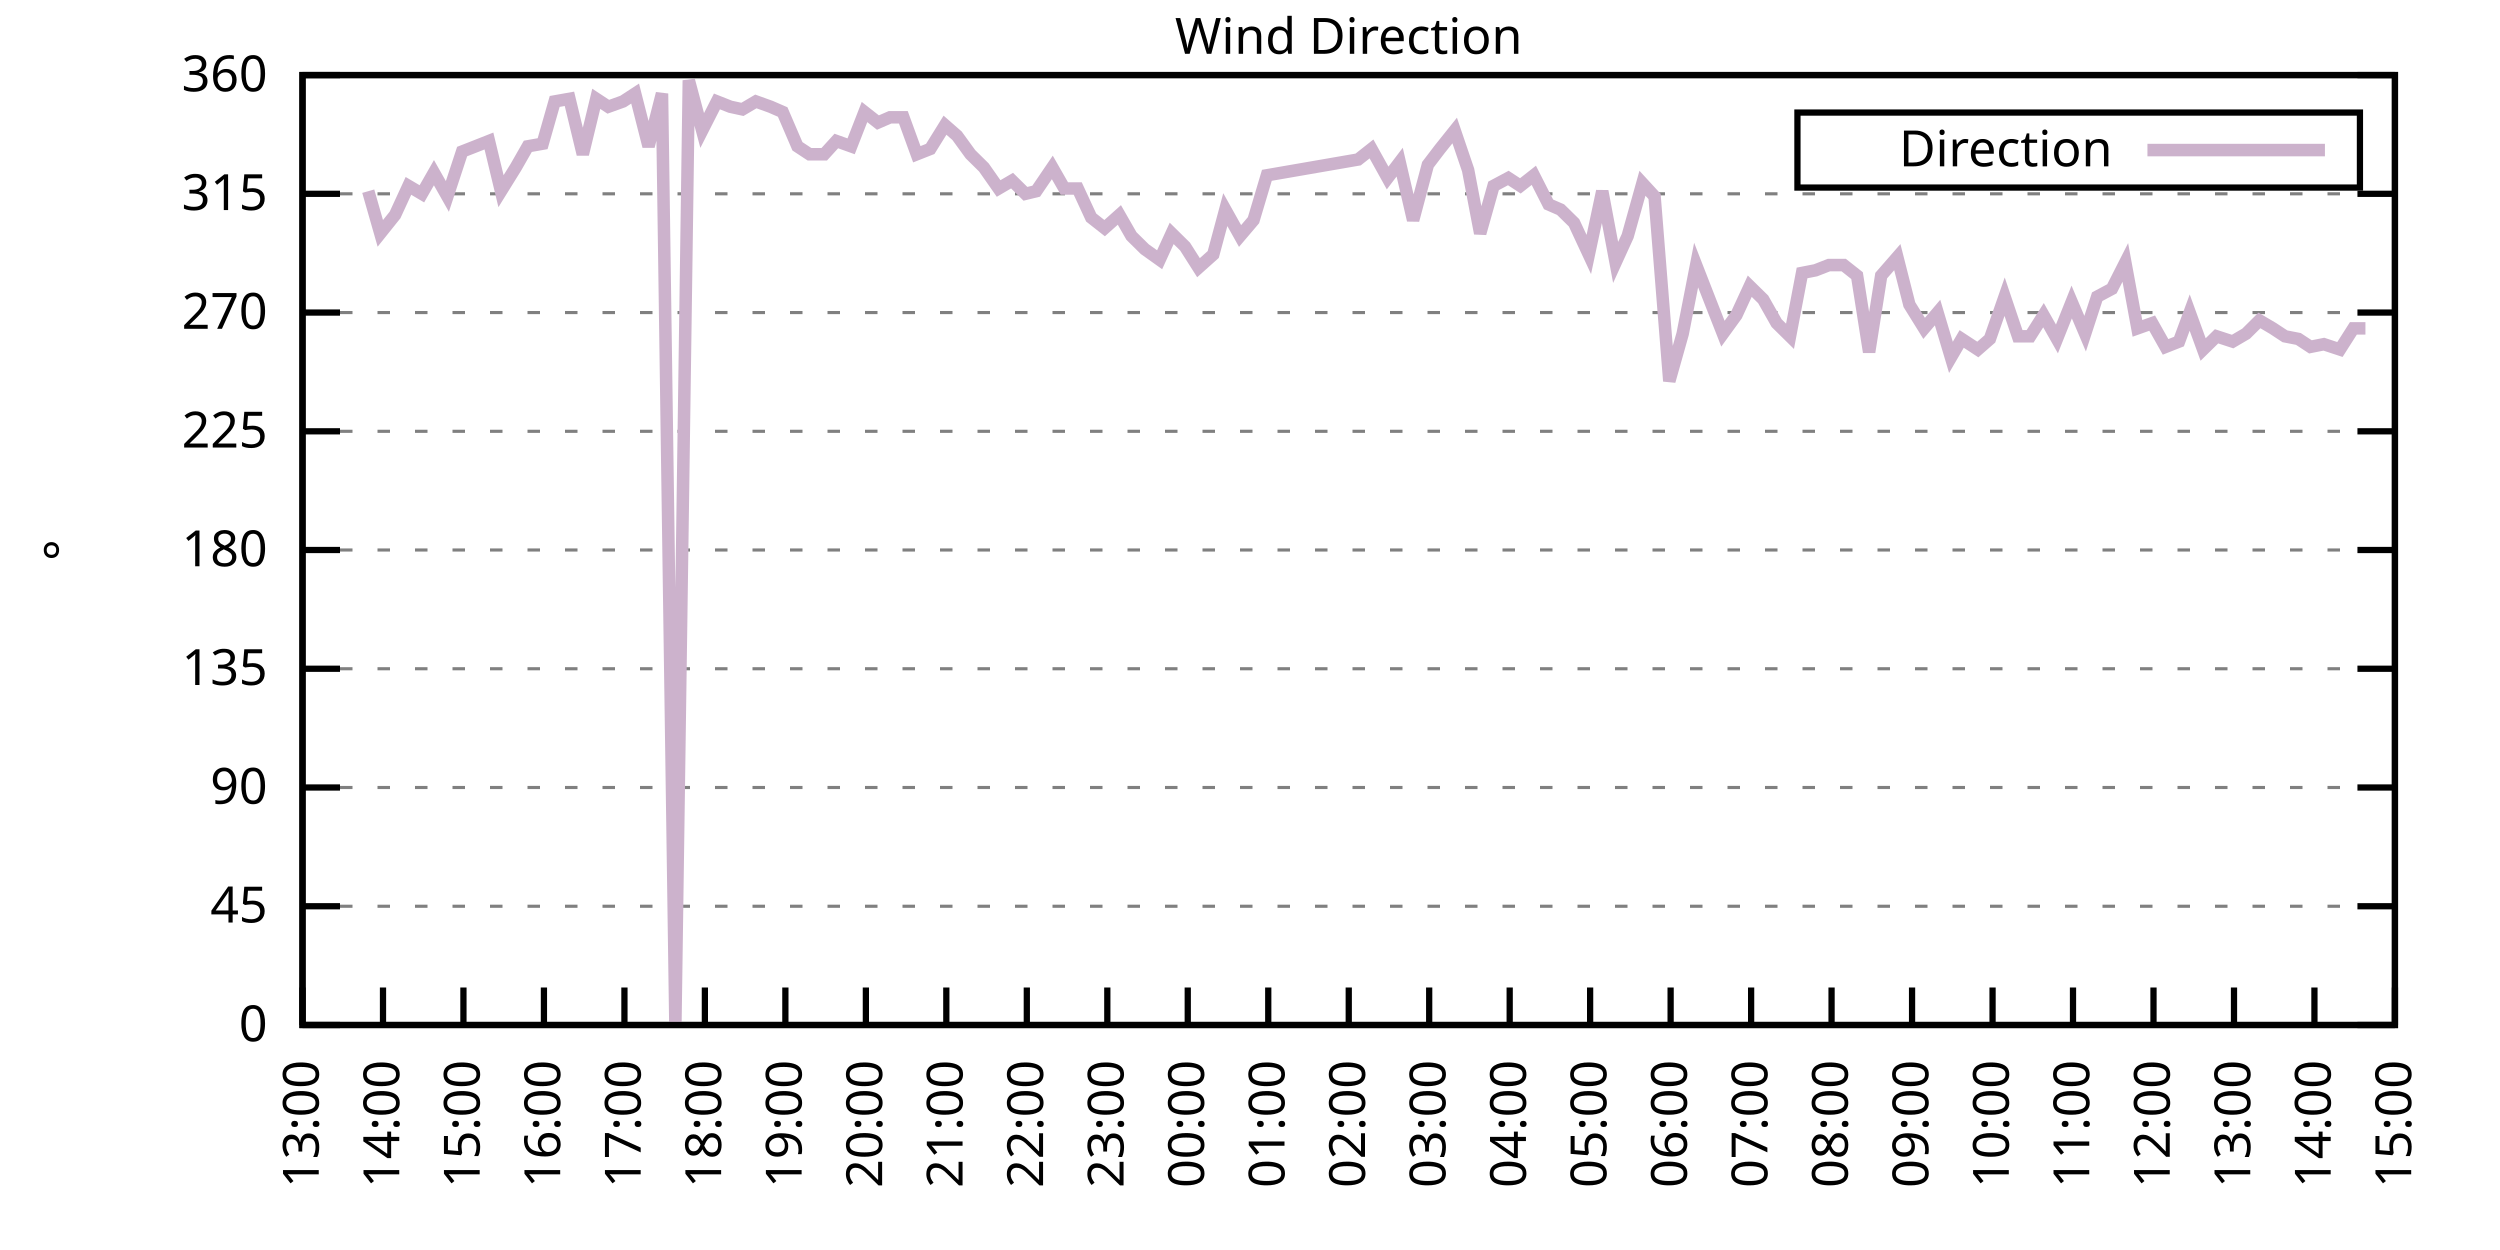
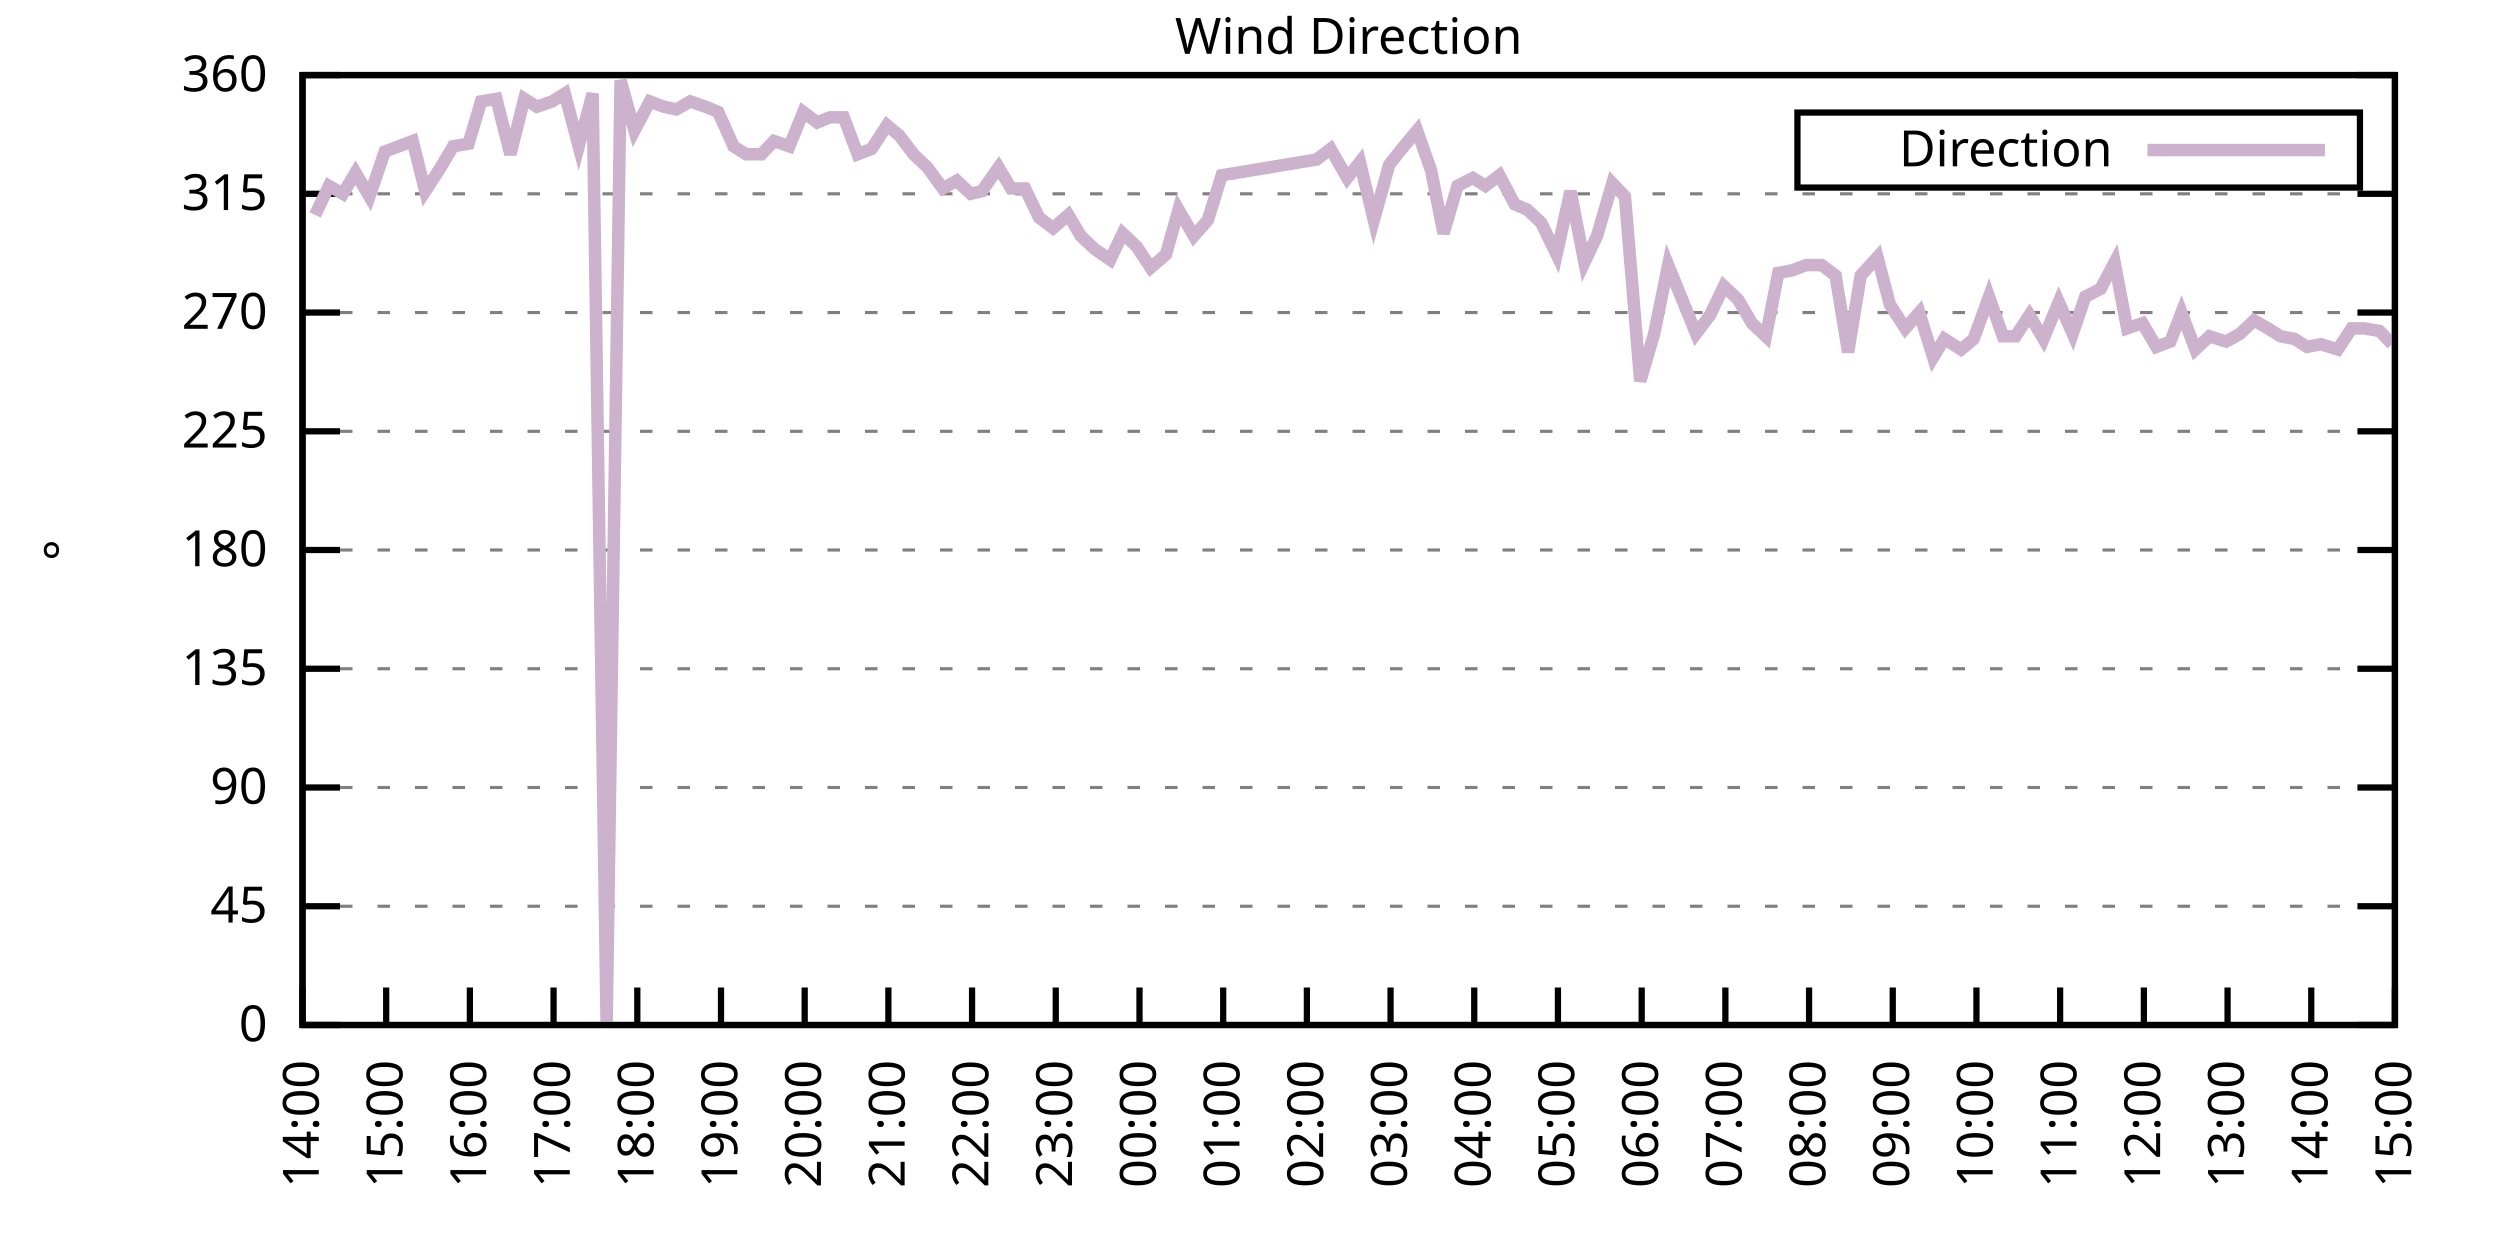
<svg xmlns="http://www.w3.org/2000/svg" xmlns:xlink="http://www.w3.org/1999/xlink" width="400" height="200" viewBox="0 0 400 200">
  <g id="gnuplot_canvas">
    <rect x="0" y="0" width="400" height="200" fill="none" />
    <defs>
      <circle id="gpDot" r="0.5" stroke-width="0.5" stroke="currentColor" />
      <path id="gpPt0" stroke-width="0.333" stroke="currentColor" d="M-1,0 h2 M0,-1 v2" />
      <path id="gpPt1" stroke-width="0.333" stroke="currentColor" d="M-1,-1 L1,1 M1,-1 L-1,1" />
      <path id="gpPt2" stroke-width="0.333" stroke="currentColor" d="M-1,0 L1,0 M0,-1 L0,1 M-1,-1 L1,1 M-1,1 L1,-1" />
      <rect id="gpPt3" stroke-width="0.333" stroke="currentColor" x="-1" y="-1" width="2" height="2" />
      <rect id="gpPt4" stroke-width="0.333" stroke="currentColor" fill="currentColor" x="-1" y="-1" width="2" height="2" />
      <circle id="gpPt5" stroke-width="0.333" stroke="currentColor" cx="0" cy="0" r="1" />
      <use xlink:href="#gpPt5" id="gpPt6" fill="currentColor" stroke="none" />
      <path id="gpPt7" stroke-width="0.333" stroke="currentColor" d="M0,-1.33 L-1.33,0.67 L1.33,0.67 z" />
      <use xlink:href="#gpPt7" id="gpPt8" fill="currentColor" stroke="none" />
      <use xlink:href="#gpPt7" id="gpPt9" stroke="currentColor" transform="rotate(180)" />
      <use xlink:href="#gpPt9" id="gpPt10" fill="currentColor" stroke="none" />
      <use xlink:href="#gpPt3" id="gpPt11" stroke="currentColor" transform="rotate(45)" />
      <use xlink:href="#gpPt11" id="gpPt12" fill="currentColor" stroke="none" />
      <path id="gpPt13" stroke-width="0.333" stroke="currentColor" d="M0,1.330 L1.265,0.411 L0.782,-1.067 L-0.782,-1.076 L-1.265,0.411 z" />
      <use xlink:href="#gpPt13" id="gpPt14" fill="currentColor" stroke="none" />
      <filter id="textbox" filterUnits="objectBoundingBox" x="0" y="0" height="1" width="1">
        <feFlood flood-color="white" flood-opacity="1" result="bgnd" />
        <feComposite in="SourceGraphic" in2="bgnd" operator="atop" />
      </filter>
      <filter id="greybox" filterUnits="objectBoundingBox" x="0" y="0" height="1" width="1">
        <feFlood flood-color="lightgrey" flood-opacity="1" result="grey" />
        <feComposite in="SourceGraphic" in2="grey" operator="atop" />
      </filter>
    </defs>
    <g fill="none" color="white" stroke="currentColor" stroke-width="1.00" stroke-linecap="butt" stroke-linejoin="miter">
</g>
    <g fill="none" color="black" stroke="currentColor" stroke-width="1.00" stroke-linecap="butt" stroke-linejoin="miter">
      <g stroke="none" shape-rendering="crispEdges">
        <polygon fill="rgb(255, 255, 255)" points="48.40,164.00 383.18,164.00 383.18,12.02 48.40,12.02 " />
      </g>
    </g>
    <g fill="none" color="black" stroke="currentColor" stroke-width="1.00" stroke-linecap="butt" stroke-linejoin="miter">
</g>
    <g fill="none" color="black" stroke="black" stroke-width="0.50" stroke-linecap="butt" stroke-linejoin="miter">
</g>
    <g fill="none" color="gray" stroke="currentColor" stroke-width="0.50" stroke-linecap="butt" stroke-linejoin="miter">
      <path stroke="gray" stroke-dasharray="2,4" class="gridline" d="M48.40,164.00 L383.19,164.00  " />
    </g>
    <g fill="none" color="gray" stroke="gray" stroke-width="1.00" stroke-linecap="butt" stroke-linejoin="miter">
</g>
    <g fill="none" color="black" stroke="currentColor" stroke-width="1.00" stroke-linecap="butt" stroke-linejoin="miter">
      <path stroke="black" d="M48.40,164.00 L54.40,164.00 M383.19,164.00 L377.19,164.00  " />
      <g transform="translate(42.80,166.60)" stroke="none" fill="black" font-family="Sans" font-size="8.00" text-anchor="end">
        <text>
          <tspan font-family="Sans"> 0</tspan>
        </text>
      </g>
    </g>
    <g fill="none" color="black" stroke="currentColor" stroke-width="1.00" stroke-linecap="butt" stroke-linejoin="miter">
</g>
    <g fill="none" color="black" stroke="black" stroke-width="0.50" stroke-linecap="butt" stroke-linejoin="miter">
</g>
    <g fill="none" color="gray" stroke="currentColor" stroke-width="0.50" stroke-linecap="butt" stroke-linejoin="miter">
      <path stroke="gray" stroke-dasharray="2,4" class="gridline" d="M48.40,145.00 L383.19,145.00  " />
    </g>
    <g fill="none" color="gray" stroke="gray" stroke-width="1.00" stroke-linecap="butt" stroke-linejoin="miter">
</g>
    <g fill="none" color="black" stroke="currentColor" stroke-width="1.00" stroke-linecap="butt" stroke-linejoin="miter">
      <path stroke="black" d="M48.40,145.00 L54.40,145.00 M383.19,145.00 L377.19,145.00  " />
      <g transform="translate(42.80,147.60)" stroke="none" fill="black" font-family="Sans" font-size="8.00" text-anchor="end">
        <text>
          <tspan font-family="Sans"> 45</tspan>
        </text>
      </g>
    </g>
    <g fill="none" color="black" stroke="currentColor" stroke-width="1.00" stroke-linecap="butt" stroke-linejoin="miter">
</g>
    <g fill="none" color="black" stroke="black" stroke-width="0.50" stroke-linecap="butt" stroke-linejoin="miter">
</g>
    <g fill="none" color="gray" stroke="currentColor" stroke-width="0.50" stroke-linecap="butt" stroke-linejoin="miter">
      <path stroke="gray" stroke-dasharray="2,4" class="gridline" d="M48.40,126.00 L383.19,126.00  " />
    </g>
    <g fill="none" color="gray" stroke="gray" stroke-width="1.00" stroke-linecap="butt" stroke-linejoin="miter">
</g>
    <g fill="none" color="black" stroke="currentColor" stroke-width="1.00" stroke-linecap="butt" stroke-linejoin="miter">
      <path stroke="black" d="M48.40,126.00 L54.40,126.00 M383.19,126.00 L377.19,126.00  " />
      <g transform="translate(42.80,128.60)" stroke="none" fill="black" font-family="Sans" font-size="8.00" text-anchor="end">
        <text>
          <tspan font-family="Sans"> 90</tspan>
        </text>
      </g>
    </g>
    <g fill="none" color="black" stroke="currentColor" stroke-width="1.00" stroke-linecap="butt" stroke-linejoin="miter">
</g>
    <g fill="none" color="black" stroke="black" stroke-width="0.50" stroke-linecap="butt" stroke-linejoin="miter">
</g>
    <g fill="none" color="gray" stroke="currentColor" stroke-width="0.50" stroke-linecap="butt" stroke-linejoin="miter">
      <path stroke="gray" stroke-dasharray="2,4" class="gridline" d="M48.40,107.00 L383.19,107.00  " />
    </g>
    <g fill="none" color="gray" stroke="gray" stroke-width="1.00" stroke-linecap="butt" stroke-linejoin="miter">
</g>
    <g fill="none" color="black" stroke="currentColor" stroke-width="1.00" stroke-linecap="butt" stroke-linejoin="miter">
      <path stroke="black" d="M48.40,107.00 L54.40,107.00 M383.19,107.00 L377.19,107.00  " />
      <g transform="translate(42.80,109.60)" stroke="none" fill="black" font-family="Sans" font-size="8.00" text-anchor="end">
        <text>
          <tspan font-family="Sans"> 135</tspan>
        </text>
      </g>
    </g>
    <g fill="none" color="black" stroke="currentColor" stroke-width="1.00" stroke-linecap="butt" stroke-linejoin="miter">
</g>
    <g fill="none" color="black" stroke="black" stroke-width="0.50" stroke-linecap="butt" stroke-linejoin="miter">
</g>
    <g fill="none" color="gray" stroke="currentColor" stroke-width="0.50" stroke-linecap="butt" stroke-linejoin="miter">
      <path stroke="gray" stroke-dasharray="2,4" class="gridline" d="M48.40,88.00 L383.19,88.00  " />
    </g>
    <g fill="none" color="gray" stroke="gray" stroke-width="1.00" stroke-linecap="butt" stroke-linejoin="miter">
</g>
    <g fill="none" color="black" stroke="currentColor" stroke-width="1.00" stroke-linecap="butt" stroke-linejoin="miter">
      <path stroke="black" d="M48.40,88.00 L54.40,88.00 M383.19,88.00 L377.19,88.00  " />
      <g transform="translate(42.80,90.60)" stroke="none" fill="black" font-family="Sans" font-size="8.00" text-anchor="end">
        <text>
          <tspan font-family="Sans"> 180</tspan>
        </text>
      </g>
    </g>
    <g fill="none" color="black" stroke="currentColor" stroke-width="1.00" stroke-linecap="butt" stroke-linejoin="miter">
</g>
    <g fill="none" color="black" stroke="black" stroke-width="0.50" stroke-linecap="butt" stroke-linejoin="miter">
</g>
    <g fill="none" color="gray" stroke="currentColor" stroke-width="0.50" stroke-linecap="butt" stroke-linejoin="miter">
      <path stroke="gray" stroke-dasharray="2,4" class="gridline" d="M48.40,69.01 L383.19,69.01  " />
    </g>
    <g fill="none" color="gray" stroke="gray" stroke-width="1.00" stroke-linecap="butt" stroke-linejoin="miter">
</g>
    <g fill="none" color="black" stroke="currentColor" stroke-width="1.00" stroke-linecap="butt" stroke-linejoin="miter">
      <path stroke="black" d="M48.40,69.01 L54.40,69.01 M383.19,69.01 L377.19,69.01  " />
      <g transform="translate(42.80,71.61)" stroke="none" fill="black" font-family="Sans" font-size="8.00" text-anchor="end">
        <text>
          <tspan font-family="Sans"> 225</tspan>
        </text>
      </g>
    </g>
    <g fill="none" color="black" stroke="currentColor" stroke-width="1.00" stroke-linecap="butt" stroke-linejoin="miter">
</g>
    <g fill="none" color="black" stroke="black" stroke-width="0.50" stroke-linecap="butt" stroke-linejoin="miter">
</g>
    <g fill="none" color="gray" stroke="currentColor" stroke-width="0.50" stroke-linecap="butt" stroke-linejoin="miter">
      <path stroke="gray" stroke-dasharray="2,4" class="gridline" d="M48.40,50.01 L383.19,50.01  " />
    </g>
    <g fill="none" color="gray" stroke="gray" stroke-width="1.00" stroke-linecap="butt" stroke-linejoin="miter">
</g>
    <g fill="none" color="black" stroke="currentColor" stroke-width="1.00" stroke-linecap="butt" stroke-linejoin="miter">
      <path stroke="black" d="M48.40,50.01 L54.40,50.01 M383.19,50.01 L377.19,50.01  " />
      <g transform="translate(42.80,52.61)" stroke="none" fill="black" font-family="Sans" font-size="8.00" text-anchor="end">
        <text>
          <tspan font-family="Sans"> 270</tspan>
        </text>
      </g>
    </g>
    <g fill="none" color="black" stroke="currentColor" stroke-width="1.00" stroke-linecap="butt" stroke-linejoin="miter">
</g>
    <g fill="none" color="black" stroke="black" stroke-width="0.50" stroke-linecap="butt" stroke-linejoin="miter">
</g>
    <g fill="none" color="gray" stroke="currentColor" stroke-width="0.50" stroke-linecap="butt" stroke-linejoin="miter">
      <path stroke="gray" stroke-dasharray="2,4" class="gridline" d="M48.40,31.01 L383.19,31.01  " />
    </g>
    <g fill="none" color="gray" stroke="gray" stroke-width="1.00" stroke-linecap="butt" stroke-linejoin="miter">
</g>
    <g fill="none" color="black" stroke="currentColor" stroke-width="1.00" stroke-linecap="butt" stroke-linejoin="miter">
      <path stroke="black" d="M48.40,31.01 L54.40,31.01 M383.19,31.01 L377.19,31.01  " />
      <g transform="translate(42.80,33.61)" stroke="none" fill="black" font-family="Sans" font-size="8.00" text-anchor="end">
        <text>
          <tspan font-family="Sans"> 315</tspan>
        </text>
      </g>
    </g>
    <g fill="none" color="black" stroke="currentColor" stroke-width="1.00" stroke-linecap="butt" stroke-linejoin="miter">
</g>
    <g fill="none" color="black" stroke="black" stroke-width="0.50" stroke-linecap="butt" stroke-linejoin="miter">
</g>
    <g fill="none" color="gray" stroke="currentColor" stroke-width="0.50" stroke-linecap="butt" stroke-linejoin="miter">
      <path stroke="gray" stroke-dasharray="2,4" class="gridline" d="M48.40,12.01 L383.19,12.01  " />
    </g>
    <g fill="none" color="gray" stroke="gray" stroke-width="1.00" stroke-linecap="butt" stroke-linejoin="miter">
</g>
    <g fill="none" color="black" stroke="currentColor" stroke-width="1.00" stroke-linecap="butt" stroke-linejoin="miter">
      <path stroke="black" d="M48.40,12.01 L54.40,12.01 M383.19,12.01 L377.19,12.01  " />
      <g transform="translate(42.80,14.61)" stroke="none" fill="black" font-family="Sans" font-size="8.00" text-anchor="end">
        <text>
          <tspan font-family="Sans"> 360</tspan>
        </text>
      </g>
    </g>
    <g fill="none" color="black" stroke="currentColor" stroke-width="1.00" stroke-linecap="butt" stroke-linejoin="miter">
      <path stroke="black" d="M48.40,164.00 L48.40,158.00  " />
      <g transform="translate(51.00,169.60) rotate(270.00)" stroke="none" fill="black" font-family="Sans" font-size="8.00" text-anchor="end">
        <text>
+           <tspan font-family="Sans">14:00</tspan>
+         </text>
+       </g>
+     </g>
+     <g fill="none" color="black" stroke="currentColor" stroke-width="1.00" stroke-linecap="butt" stroke-linejoin="miter">
+       <path stroke="black" d="M61.79,164.00 L61.79,158.00  " />
+       <g transform="translate(64.39,169.60) rotate(270.00)" stroke="none" fill="black" font-family="Sans" font-size="8.00" text-anchor="end">
+         <text>
+           <tspan font-family="Sans">15:00</tspan>
+         </text>
+       </g>
+     </g>
+     <g fill="none" color="black" stroke="currentColor" stroke-width="1.00" stroke-linecap="butt" stroke-linejoin="miter">
+       <path stroke="black" d="M75.18,164.00 L75.18,158.00  " />
+       <g transform="translate(77.78,169.60) rotate(270.00)" stroke="none" fill="black" font-family="Sans" font-size="8.00" text-anchor="end">
+         <text>
+           <tspan font-family="Sans">16:00</tspan>
+         </text>
+       </g>
+     </g>
+     <g fill="none" color="black" stroke="currentColor" stroke-width="1.00" stroke-linecap="butt" stroke-linejoin="miter">
+       <path stroke="black" d="M88.57,164.00 L88.57,158.00  " />
+       <g transform="translate(91.17,169.60) rotate(270.00)" stroke="none" fill="black" font-family="Sans" font-size="8.00" text-anchor="end">
+         <text>
+           <tspan font-family="Sans">17:00</tspan>
+         </text>
+       </g>
+     </g>
+     <g fill="none" color="black" stroke="currentColor" stroke-width="1.00" stroke-linecap="butt" stroke-linejoin="miter">
+       <path stroke="black" d="M101.97,164.00 L101.97,158.00  " />
+       <g transform="translate(104.57,169.60) rotate(270.00)" stroke="none" fill="black" font-family="Sans" font-size="8.00" text-anchor="end">
+         <text>
+           <tspan font-family="Sans">18:00</tspan>
+         </text>
+       </g>
+     </g>
+     <g fill="none" color="black" stroke="currentColor" stroke-width="1.00" stroke-linecap="butt" stroke-linejoin="miter">
+       <path stroke="black" d="M115.36,164.00 L115.36,158.00  " />
+       <g transform="translate(117.96,169.60) rotate(270.00)" stroke="none" fill="black" font-family="Sans" font-size="8.00" text-anchor="end">
+         <text>
+           <tspan font-family="Sans">19:00</tspan>
+         </text>
+       </g>
+     </g>
+     <g fill="none" color="black" stroke="currentColor" stroke-width="1.00" stroke-linecap="butt" stroke-linejoin="miter">
+       <path stroke="black" d="M128.75,164.00 L128.75,158.00  " />
+       <g transform="translate(131.35,169.60) rotate(270.00)" stroke="none" fill="black" font-family="Sans" font-size="8.00" text-anchor="end">
+         <text>
+           <tspan font-family="Sans">20:00</tspan>
+         </text>
+       </g>
+     </g>
+     <g fill="none" color="black" stroke="currentColor" stroke-width="1.00" stroke-linecap="butt" stroke-linejoin="miter">
+       <path stroke="black" d="M142.14,164.00 L142.14,158.00  " />
+       <g transform="translate(144.74,169.60) rotate(270.00)" stroke="none" fill="black" font-family="Sans" font-size="8.00" text-anchor="end">
+         <text>
+           <tspan font-family="Sans">21:00</tspan>
+         </text>
+       </g>
+     </g>
+     <g fill="none" color="black" stroke="currentColor" stroke-width="1.00" stroke-linecap="butt" stroke-linejoin="miter">
+       <path stroke="black" d="M155.53,164.00 L155.53,158.00  " />
+       <g transform="translate(158.13,169.60) rotate(270.00)" stroke="none" fill="black" font-family="Sans" font-size="8.00" text-anchor="end">
+         <text>
+           <tspan font-family="Sans">22:00</tspan>
+         </text>
+       </g>
+     </g>
+     <g fill="none" color="black" stroke="currentColor" stroke-width="1.00" stroke-linecap="butt" stroke-linejoin="miter">
+       <path stroke="black" d="M168.92,164.00 L168.92,158.00  " />
+       <g transform="translate(171.52,169.60) rotate(270.00)" stroke="none" fill="black" font-family="Sans" font-size="8.00" text-anchor="end">
+         <text>
+           <tspan font-family="Sans">23:00</tspan>
+         </text>
+       </g>
+     </g>
+     <g fill="none" color="black" stroke="currentColor" stroke-width="1.00" stroke-linecap="butt" stroke-linejoin="miter">
+       <path stroke="black" d="M182.32,164.00 L182.32,158.00  " />
+       <g transform="translate(184.92,169.60) rotate(270.00)" stroke="none" fill="black" font-family="Sans" font-size="8.00" text-anchor="end">
+         <text>
+           <tspan font-family="Sans">00:00</tspan>
+         </text>
+       </g>
+     </g>
+     <g fill="none" color="black" stroke="currentColor" stroke-width="1.00" stroke-linecap="butt" stroke-linejoin="miter">
+       <path stroke="black" d="M195.71,164.00 L195.71,158.00  " />
+       <g transform="translate(198.31,169.60) rotate(270.00)" stroke="none" fill="black" font-family="Sans" font-size="8.00" text-anchor="end">
+         <text>
+           <tspan font-family="Sans">01:00</tspan>
+         </text>
+       </g>
+     </g>
+     <g fill="none" color="black" stroke="currentColor" stroke-width="1.00" stroke-linecap="butt" stroke-linejoin="miter">
+       <path stroke="black" d="M209.10,164.00 L209.10,158.00  " />
+       <g transform="translate(211.70,169.60) rotate(270.00)" stroke="none" fill="black" font-family="Sans" font-size="8.00" text-anchor="end">
+         <text>
+           <tspan font-family="Sans">02:00</tspan>
+         </text>
+       </g>
+     </g>
+     <g fill="none" color="black" stroke="currentColor" stroke-width="1.00" stroke-linecap="butt" stroke-linejoin="miter">
+       <path stroke="black" d="M222.49,164.00 L222.49,158.00  " />
+       <g transform="translate(225.09,169.60) rotate(270.00)" stroke="none" fill="black" font-family="Sans" font-size="8.00" text-anchor="end">
+         <text>
+           <tspan font-family="Sans">03:00</tspan>
+         </text>
+       </g>
+     </g>
+     <g fill="none" color="black" stroke="currentColor" stroke-width="1.00" stroke-linecap="butt" stroke-linejoin="miter">
+       <path stroke="black" d="M235.88,164.00 L235.88,158.00  " />
+       <g transform="translate(238.48,169.60) rotate(270.00)" stroke="none" fill="black" font-family="Sans" font-size="8.00" text-anchor="end">
+         <text>
+           <tspan font-family="Sans">04:00</tspan>
+         </text>
+       </g>
+     </g>
+     <g fill="none" color="black" stroke="currentColor" stroke-width="1.00" stroke-linecap="butt" stroke-linejoin="miter">
+       <path stroke="black" d="M249.27,164.00 L249.27,158.00  " />
+       <g transform="translate(251.87,169.60) rotate(270.00)" stroke="none" fill="black" font-family="Sans" font-size="8.00" text-anchor="end">
+         <text>
+           <tspan font-family="Sans">05:00</tspan>
+         </text>
+       </g>
+     </g>
+     <g fill="none" color="black" stroke="currentColor" stroke-width="1.00" stroke-linecap="butt" stroke-linejoin="miter">
+       <path stroke="black" d="M262.67,164.00 L262.67,158.00  " />
+       <g transform="translate(265.27,169.60) rotate(270.00)" stroke="none" fill="black" font-family="Sans" font-size="8.00" text-anchor="end">
+         <text>
+           <tspan font-family="Sans">06:00</tspan>
+         </text>
+       </g>
+     </g>
+     <g fill="none" color="black" stroke="currentColor" stroke-width="1.00" stroke-linecap="butt" stroke-linejoin="miter">
+       <path stroke="black" d="M276.06,164.00 L276.06,158.00  " />
+       <g transform="translate(278.66,169.60) rotate(270.00)" stroke="none" fill="black" font-family="Sans" font-size="8.00" text-anchor="end">
+         <text>
+           <tspan font-family="Sans">07:00</tspan>
+         </text>
+       </g>
+     </g>
+     <g fill="none" color="black" stroke="currentColor" stroke-width="1.00" stroke-linecap="butt" stroke-linejoin="miter">
+       <path stroke="black" d="M289.45,164.00 L289.45,158.00  " />
+       <g transform="translate(292.05,169.60) rotate(270.00)" stroke="none" fill="black" font-family="Sans" font-size="8.00" text-anchor="end">
+         <text>
+           <tspan font-family="Sans">08:00</tspan>
+         </text>
+       </g>
+     </g>
+     <g fill="none" color="black" stroke="currentColor" stroke-width="1.00" stroke-linecap="butt" stroke-linejoin="miter">
+       <path stroke="black" d="M302.84,164.00 L302.84,158.00  " />
+       <g transform="translate(305.44,169.60) rotate(270.00)" stroke="none" fill="black" font-family="Sans" font-size="8.00" text-anchor="end">
+         <text>
+           <tspan font-family="Sans">09:00</tspan>
+         </text>
+       </g>
+     </g>
+     <g fill="none" color="black" stroke="currentColor" stroke-width="1.00" stroke-linecap="butt" stroke-linejoin="miter">
+       <path stroke="black" d="M316.23,164.00 L316.23,158.00  " />
+       <g transform="translate(318.83,169.60) rotate(270.00)" stroke="none" fill="black" font-family="Sans" font-size="8.00" text-anchor="end">
+         <text>
+           <tspan font-family="Sans">10:00</tspan>
+         </text>
+       </g>
+     </g>
+     <g fill="none" color="black" stroke="currentColor" stroke-width="1.00" stroke-linecap="butt" stroke-linejoin="miter">
+       <path stroke="black" d="M329.62,164.00 L329.62,158.00  " />
+       <g transform="translate(332.22,169.60) rotate(270.00)" stroke="none" fill="black" font-family="Sans" font-size="8.00" text-anchor="end">
+         <text>
+           <tspan font-family="Sans">11:00</tspan>
+         </text>
+       </g>
+     </g>
+     <g fill="none" color="black" stroke="currentColor" stroke-width="1.00" stroke-linecap="butt" stroke-linejoin="miter">
+       <path stroke="black" d="M343.02,164.00 L343.02,158.00  " />
+       <g transform="translate(345.62,169.60) rotate(270.00)" stroke="none" fill="black" font-family="Sans" font-size="8.00" text-anchor="end">
+         <text>
+           <tspan font-family="Sans">12:00</tspan>
+         </text>
+       </g>
+     </g>
+     <g fill="none" color="black" stroke="currentColor" stroke-width="1.00" stroke-linecap="butt" stroke-linejoin="miter">
+       <path stroke="black" d="M356.41,164.00 L356.41,158.00  " />
+       <g transform="translate(359.01,169.60) rotate(270.00)" stroke="none" fill="black" font-family="Sans" font-size="8.00" text-anchor="end">
+         <text>
          <tspan font-family="Sans">13:00</tspan>
        </text>
      </g>
    </g>
    <g fill="none" color="black" stroke="currentColor" stroke-width="1.00" stroke-linecap="butt" stroke-linejoin="miter">
-       <path stroke="black" d="M61.28,164.00 L61.28,158.00  " />
-       <g transform="translate(63.88,169.60) rotate(270.00)" stroke="none" fill="black" font-family="Sans" font-size="8.00" text-anchor="end">
-         <text>
-           <tspan font-family="Sans">14:00</tspan>
-         </text>
-       </g>
-     </g>
-     <g fill="none" color="black" stroke="currentColor" stroke-width="1.00" stroke-linecap="butt" stroke-linejoin="miter">
-       <path stroke="black" d="M74.15,164.00 L74.15,158.00  " />
-       <g transform="translate(76.75,169.60) rotate(270.00)" stroke="none" fill="black" font-family="Sans" font-size="8.00" text-anchor="end">
-         <text>
-           <tspan font-family="Sans">15:00</tspan>
-         </text>
-       </g>
-     </g>
-     <g fill="none" color="black" stroke="currentColor" stroke-width="1.00" stroke-linecap="butt" stroke-linejoin="miter">
-       <path stroke="black" d="M87.03,164.00 L87.03,158.00  " />
-       <g transform="translate(89.63,169.60) rotate(270.00)" stroke="none" fill="black" font-family="Sans" font-size="8.00" text-anchor="end">
-         <text>
-           <tspan font-family="Sans">16:00</tspan>
-         </text>
-       </g>
-     </g>
-     <g fill="none" color="black" stroke="currentColor" stroke-width="1.00" stroke-linecap="butt" stroke-linejoin="miter">
-       <path stroke="black" d="M99.91,164.00 L99.91,158.00  " />
-       <g transform="translate(102.51,169.60) rotate(270.00)" stroke="none" fill="black" font-family="Sans" font-size="8.00" text-anchor="end">
-         <text>
-           <tspan font-family="Sans">17:00</tspan>
-         </text>
-       </g>
-     </g>
-     <g fill="none" color="black" stroke="currentColor" stroke-width="1.00" stroke-linecap="butt" stroke-linejoin="miter">
-       <path stroke="black" d="M112.78,164.00 L112.78,158.00  " />
-       <g transform="translate(115.38,169.60) rotate(270.00)" stroke="none" fill="black" font-family="Sans" font-size="8.00" text-anchor="end">
-         <text>
-           <tspan font-family="Sans">18:00</tspan>
-         </text>
-       </g>
-     </g>
-     <g fill="none" color="black" stroke="currentColor" stroke-width="1.00" stroke-linecap="butt" stroke-linejoin="miter">
-       <path stroke="black" d="M125.66,164.00 L125.66,158.00  " />
-       <g transform="translate(128.26,169.60) rotate(270.00)" stroke="none" fill="black" font-family="Sans" font-size="8.00" text-anchor="end">
-         <text>
-           <tspan font-family="Sans">19:00</tspan>
-         </text>
-       </g>
-     </g>
-     <g fill="none" color="black" stroke="currentColor" stroke-width="1.00" stroke-linecap="butt" stroke-linejoin="miter">
-       <path stroke="black" d="M138.54,164.00 L138.54,158.00  " />
-       <g transform="translate(141.14,169.60) rotate(270.00)" stroke="none" fill="black" font-family="Sans" font-size="8.00" text-anchor="end">
-         <text>
-           <tspan font-family="Sans">20:00</tspan>
-         </text>
-       </g>
-     </g>
-     <g fill="none" color="black" stroke="currentColor" stroke-width="1.00" stroke-linecap="butt" stroke-linejoin="miter">
-       <path stroke="black" d="M151.41,164.00 L151.41,158.00  " />
-       <g transform="translate(154.01,169.60) rotate(270.00)" stroke="none" fill="black" font-family="Sans" font-size="8.00" text-anchor="end">
-         <text>
-           <tspan font-family="Sans">21:00</tspan>
-         </text>
-       </g>
-     </g>
-     <g fill="none" color="black" stroke="currentColor" stroke-width="1.00" stroke-linecap="butt" stroke-linejoin="miter">
-       <path stroke="black" d="M164.29,164.00 L164.29,158.00  " />
-       <g transform="translate(166.89,169.60) rotate(270.00)" stroke="none" fill="black" font-family="Sans" font-size="8.00" text-anchor="end">
-         <text>
-           <tspan font-family="Sans">22:00</tspan>
-         </text>
-       </g>
-     </g>
-     <g fill="none" color="black" stroke="currentColor" stroke-width="1.00" stroke-linecap="butt" stroke-linejoin="miter">
-       <path stroke="black" d="M177.17,164.00 L177.17,158.00  " />
-       <g transform="translate(179.77,169.60) rotate(270.00)" stroke="none" fill="black" font-family="Sans" font-size="8.00" text-anchor="end">
-         <text>
-           <tspan font-family="Sans">23:00</tspan>
-         </text>
-       </g>
-     </g>
-     <g fill="none" color="black" stroke="currentColor" stroke-width="1.00" stroke-linecap="butt" stroke-linejoin="miter">
-       <path stroke="black" d="M190.04,164.00 L190.04,158.00  " />
-       <g transform="translate(192.64,169.60) rotate(270.00)" stroke="none" fill="black" font-family="Sans" font-size="8.00" text-anchor="end">
-         <text>
-           <tspan font-family="Sans">00:00</tspan>
-         </text>
-       </g>
-     </g>
-     <g fill="none" color="black" stroke="currentColor" stroke-width="1.00" stroke-linecap="butt" stroke-linejoin="miter">
-       <path stroke="black" d="M202.92,164.00 L202.92,158.00  " />
-       <g transform="translate(205.52,169.60) rotate(270.00)" stroke="none" fill="black" font-family="Sans" font-size="8.00" text-anchor="end">
-         <text>
-           <tspan font-family="Sans">01:00</tspan>
-         </text>
-       </g>
-     </g>
-     <g fill="none" color="black" stroke="currentColor" stroke-width="1.00" stroke-linecap="butt" stroke-linejoin="miter">
-       <path stroke="black" d="M215.80,164.00 L215.80,158.00  " />
-       <g transform="translate(218.40,169.60) rotate(270.00)" stroke="none" fill="black" font-family="Sans" font-size="8.00" text-anchor="end">
-         <text>
-           <tspan font-family="Sans">02:00</tspan>
-         </text>
-       </g>
-     </g>
-     <g fill="none" color="black" stroke="currentColor" stroke-width="1.00" stroke-linecap="butt" stroke-linejoin="miter">
-       <path stroke="black" d="M228.67,164.00 L228.67,158.00  " />
-       <g transform="translate(231.27,169.60) rotate(270.00)" stroke="none" fill="black" font-family="Sans" font-size="8.00" text-anchor="end">
-         <text>
-           <tspan font-family="Sans">03:00</tspan>
-         </text>
-       </g>
-     </g>
-     <g fill="none" color="black" stroke="currentColor" stroke-width="1.00" stroke-linecap="butt" stroke-linejoin="miter">
-       <path stroke="black" d="M241.55,164.00 L241.55,158.00  " />
-       <g transform="translate(244.15,169.60) rotate(270.00)" stroke="none" fill="black" font-family="Sans" font-size="8.00" text-anchor="end">
-         <text>
-           <tspan font-family="Sans">04:00</tspan>
-         </text>
-       </g>
-     </g>
-     <g fill="none" color="black" stroke="currentColor" stroke-width="1.00" stroke-linecap="butt" stroke-linejoin="miter">
-       <path stroke="black" d="M254.42,164.00 L254.42,158.00  " />
-       <g transform="translate(257.02,169.60) rotate(270.00)" stroke="none" fill="black" font-family="Sans" font-size="8.00" text-anchor="end">
-         <text>
-           <tspan font-family="Sans">05:00</tspan>
-         </text>
-       </g>
-     </g>
-     <g fill="none" color="black" stroke="currentColor" stroke-width="1.00" stroke-linecap="butt" stroke-linejoin="miter">
-       <path stroke="black" d="M267.30,164.00 L267.30,158.00  " />
-       <g transform="translate(269.90,169.60) rotate(270.00)" stroke="none" fill="black" font-family="Sans" font-size="8.00" text-anchor="end">
-         <text>
-           <tspan font-family="Sans">06:00</tspan>
-         </text>
-       </g>
-     </g>
-     <g fill="none" color="black" stroke="currentColor" stroke-width="1.00" stroke-linecap="butt" stroke-linejoin="miter">
-       <path stroke="black" d="M280.18,164.00 L280.18,158.00  " />
-       <g transform="translate(282.78,169.60) rotate(270.00)" stroke="none" fill="black" font-family="Sans" font-size="8.00" text-anchor="end">
-         <text>
-           <tspan font-family="Sans">07:00</tspan>
-         </text>
-       </g>
-     </g>
-     <g fill="none" color="black" stroke="currentColor" stroke-width="1.00" stroke-linecap="butt" stroke-linejoin="miter">
-       <path stroke="black" d="M293.05,164.00 L293.05,158.00  " />
-       <g transform="translate(295.65,169.60) rotate(270.00)" stroke="none" fill="black" font-family="Sans" font-size="8.00" text-anchor="end">
-         <text>
-           <tspan font-family="Sans">08:00</tspan>
-         </text>
-       </g>
-     </g>
-     <g fill="none" color="black" stroke="currentColor" stroke-width="1.00" stroke-linecap="butt" stroke-linejoin="miter">
-       <path stroke="black" d="M305.93,164.00 L305.93,158.00  " />
-       <g transform="translate(308.53,169.60) rotate(270.00)" stroke="none" fill="black" font-family="Sans" font-size="8.00" text-anchor="end">
-         <text>
-           <tspan font-family="Sans">09:00</tspan>
-         </text>
-       </g>
-     </g>
-     <g fill="none" color="black" stroke="currentColor" stroke-width="1.00" stroke-linecap="butt" stroke-linejoin="miter">
-       <path stroke="black" d="M318.81,164.00 L318.81,158.00  " />
-       <g transform="translate(321.41,169.60) rotate(270.00)" stroke="none" fill="black" font-family="Sans" font-size="8.00" text-anchor="end">
-         <text>
-           <tspan font-family="Sans">10:00</tspan>
-         </text>
-       </g>
-     </g>
-     <g fill="none" color="black" stroke="currentColor" stroke-width="1.00" stroke-linecap="butt" stroke-linejoin="miter">
-       <path stroke="black" d="M331.68,164.00 L331.68,158.00  " />
-       <g transform="translate(334.28,169.60) rotate(270.00)" stroke="none" fill="black" font-family="Sans" font-size="8.00" text-anchor="end">
-         <text>
-           <tspan font-family="Sans">11:00</tspan>
-         </text>
-       </g>
-     </g>
-     <g fill="none" color="black" stroke="currentColor" stroke-width="1.00" stroke-linecap="butt" stroke-linejoin="miter">
-       <path stroke="black" d="M344.56,164.00 L344.56,158.00  " />
-       <g transform="translate(347.16,169.60) rotate(270.00)" stroke="none" fill="black" font-family="Sans" font-size="8.00" text-anchor="end">
-         <text>
-           <tspan font-family="Sans">12:00</tspan>
-         </text>
-       </g>
-     </g>
-     <g fill="none" color="black" stroke="currentColor" stroke-width="1.00" stroke-linecap="butt" stroke-linejoin="miter">
-       <path stroke="black" d="M357.44,164.00 L357.44,158.00  " />
-       <g transform="translate(360.04,169.60) rotate(270.00)" stroke="none" fill="black" font-family="Sans" font-size="8.00" text-anchor="end">
-         <text>
-           <tspan font-family="Sans">13:00</tspan>
-         </text>
-       </g>
-     </g>
-     <g fill="none" color="black" stroke="currentColor" stroke-width="1.00" stroke-linecap="butt" stroke-linejoin="miter">
-       <path stroke="black" d="M370.31,164.00 L370.31,158.00  " />
-       <g transform="translate(372.91,169.60) rotate(270.00)" stroke="none" fill="black" font-family="Sans" font-size="8.00" text-anchor="end">
+       <path stroke="black" d="M369.80,164.00 L369.80,158.00  " />
+       <g transform="translate(372.40,169.60) rotate(270.00)" stroke="none" fill="black" font-family="Sans" font-size="8.00" text-anchor="end">
        <text>
          <tspan font-family="Sans">14:00</tspan>
        </text>
      </g>
    </g>
    <g fill="none" color="black" stroke="currentColor" stroke-width="1.00" stroke-linecap="butt" stroke-linejoin="miter">
      <path stroke="black" d="M383.19,164.00 L383.19,158.00  " />
      <g transform="translate(385.79,169.60) rotate(270.00)" stroke="none" fill="black" font-family="Sans" font-size="8.00" text-anchor="end">
        <text>
          <tspan font-family="Sans">15:00</tspan>
        </text>
      </g>
    </g>
    <g fill="none" color="black" stroke="currentColor" stroke-width="1.00" stroke-linecap="butt" stroke-linejoin="miter">
</g>
    <g fill="none" color="black" stroke="currentColor" stroke-width="1.00" stroke-linecap="butt" stroke-linejoin="miter">
      <path stroke="black" d="M48.40,12.01 L48.40,164.00 L383.19,164.00 L383.19,12.01 L48.40,12.01 Z  " />
    </g>
    <g fill="none" color="black" stroke="currentColor" stroke-width="1.00" stroke-linecap="butt" stroke-linejoin="miter">
</g>
    <g fill="none" color="black" stroke="currentColor" stroke-width="1.00" stroke-linecap="butt" stroke-linejoin="miter">
      <path stroke="black" d="M287.59,30.01 L287.59,18.01 L377.59,18.01 L377.59,30.01 L287.59,30.01 Z  " />
    </g>
    <g id="Wind_direction_plot_1">
      <g fill="none" color="white" stroke="black" stroke-width="2.00" stroke-linecap="butt" stroke-linejoin="miter">
</g>
      <g fill="none" color="black" stroke="currentColor" stroke-width="2.00" stroke-linecap="butt" stroke-linejoin="miter">
        <g transform="translate(337.99,26.61)" stroke="none" fill="black" font-family="Sans" font-size="8.00" text-anchor="end">
          <text>
            <tspan font-family="Sans">Direction</tspan>
          </text>
        </g>
      </g>
      <g fill="none" color="black" stroke="currentColor" stroke-width="2.00" stroke-linecap="butt" stroke-linejoin="miter">
-         <path stroke="rgb(204, 178, 204)" d="M343.59,24.01 L371.99,24.01 M58.92,30.59 L60.85,37.34 L63.21,34.39 L65.35,29.74 L67.50,31.01 L69.43,27.63   L71.58,31.43 L73.94,24.25 L76.08,23.41 L78.23,22.56 L80.16,30.59 L82.52,26.79 L84.45,23.41 L86.82,22.99   L88.75,16.23 L91.11,15.81 L93.25,24.68 L95.40,15.81 L97.33,17.08 L99.69,16.23 L101.62,14.97 L103.77,23.41   L105.92,14.97 L108.06,164.00 L110.21,12.85 L112.35,20.88 L114.71,16.23 L116.86,17.08 L118.79,17.50 L120.94,16.23   L123.30,17.08 L125.23,17.92 L127.59,23.41 L129.52,24.68 L131.88,24.68 L133.81,22.56 L136.18,23.41 L138.32,17.92   L140.47,19.61 L142.40,18.77 L144.54,18.77 L146.69,24.68 L148.84,23.83 L151.20,20.03 L153.13,21.72 L155.28,24.68   L157.42,26.79 L159.78,30.16 L161.93,28.90 L164.07,31.01 L165.79,30.59 L168.37,26.79 L170.30,30.16 L172.44,30.16   L174.59,34.81 L176.74,36.50 L179.10,34.39 L181.03,37.76 L183.17,39.87 L185.54,41.56 L187.47,37.34 L189.61,39.45   L191.76,42.83 L194.12,40.72 L196.05,33.54 L198.41,37.76 L200.56,35.23 L202.70,28.05 L217.30,25.52 L219.44,23.83   L222.02,28.48 L223.95,25.94 L226.10,35.23 L228.46,26.36 L230.39,23.83 L232.75,20.88 L234.90,27.21 L236.83,37.34   L238.97,29.74 L241.33,28.48 L243.26,29.74 L245.41,28.05 L247.77,32.70 L249.70,33.54 L251.85,35.65 L254.21,40.72   L256.36,30.59 L258.50,41.99 L260.43,37.76 L262.79,29.32 L264.73,31.43 L267.09,60.98 L269.23,53.39 L271.38,42.41   L273.52,47.90 L275.67,53.39 L277.82,50.43 L279.96,45.79 L282.11,47.90 L284.26,51.70 L286.40,53.81 L288.33,43.67   L290.48,43.25 L292.63,42.41 L294.99,42.41 L297.13,44.10 L299.06,56.34 L300.99,44.10 L303.57,41.14 L305.50,48.74   L307.86,52.54 L310.01,50.01 L312.15,57.18 L313.87,54.23 L316.45,55.92 L318.38,54.23 L320.74,47.47 L322.88,53.81   L324.82,53.81 L326.96,50.43 L329.11,54.23 L331.47,48.32 L333.62,53.39 L335.55,47.47 L337.91,46.21 L340.05,41.99   L341.99,52.54 L344.35,51.70 L346.49,55.50 L348.64,54.65 L350.35,50.01 L352.50,55.92 L354.65,53.81 L357.22,54.65   L359.37,53.39 L361.51,51.27 L363.66,52.54 L365.59,53.81 L367.74,54.23 L369.67,55.50 L371.82,55.07 L374.39,55.92   L376.54,52.54 L378.47,52.54  " />
+         <path stroke="rgb(204, 178, 204)" d="M343.59,24.01 L371.99,24.01 M50.41,34.39 L52.64,29.74 L54.87,31.01 L56.88,27.63 L59.11,31.43 L61.57,24.25   L63.80,23.41 L66.03,22.56 L68.04,30.59 L70.50,26.79 L72.50,23.41 L74.96,22.99 L76.97,16.23 L79.42,15.81   L81.66,24.68 L83.89,15.81 L85.90,17.08 L88.35,16.23 L90.36,14.97 L92.59,23.41 L94.82,14.97 L97.06,164.00   L99.29,12.85 L101.52,20.88 L103.98,16.23 L106.21,17.08 L108.22,17.50 L110.45,16.23 L112.90,17.08 L114.91,17.92   L117.37,23.41 L119.38,24.68 L121.83,24.68 L123.84,22.56 L126.29,23.41 L128.53,17.92 L130.76,19.61 L132.77,18.77   L135.00,18.77 L137.23,24.68 L139.46,23.83 L141.92,20.03 L143.93,21.72 L146.16,24.68 L148.39,26.79 L150.85,30.16   L153.08,28.90 L155.31,31.01 L157.10,30.59 L159.77,26.79 L161.78,30.16 L164.01,30.16 L166.25,34.81 L168.48,36.50   L170.93,34.39 L172.94,37.76 L175.17,39.87 L177.63,41.56 L179.64,37.34 L181.87,39.45 L184.10,42.83 L186.56,40.72   L188.57,33.54 L191.02,37.76 L193.25,35.23 L195.48,28.05 L210.66,25.52 L212.89,23.83 L215.57,28.48 L217.58,25.94   L219.81,35.23 L222.27,26.36 L224.28,23.83 L226.73,20.88 L228.96,27.21 L230.97,37.34 L233.20,29.74 L235.66,28.48   L237.67,29.74 L239.90,28.05 L242.36,32.70 L244.36,33.54 L246.60,35.65 L249.05,40.72 L251.28,30.59 L253.51,41.99   L255.52,37.76 L257.98,29.32 L259.99,31.43 L262.44,60.98 L264.67,53.39 L266.91,42.41 L269.14,47.90 L271.37,53.39   L273.60,50.43 L275.83,45.79 L278.07,47.90 L280.30,51.70 L282.53,53.81 L284.54,43.67 L286.77,43.25 L289.00,42.41   L291.46,42.41 L293.69,44.10 L295.70,56.34 L297.71,44.10 L300.39,41.14 L302.39,48.74 L304.85,52.54 L307.08,50.01   L309.31,57.18 L311.10,54.23 L313.78,55.92 L315.79,54.23 L318.24,47.47 L320.47,53.81 L322.48,53.81 L324.71,50.43   L326.95,54.23 L329.40,48.32 L331.63,53.39 L333.64,47.47 L336.10,46.21 L338.33,41.99 L340.34,52.54 L342.79,51.70   L345.02,55.50 L347.26,54.65 L349.04,50.01 L351.27,55.92 L353.51,53.81 L356.18,54.65 L358.42,53.39 L360.65,51.27   L362.88,52.54 L364.89,53.81 L367.12,54.23 L369.13,55.50 L371.36,55.07 L374.04,55.92 L376.27,52.54 L378.28,52.54   L380.73,52.96 L382.74,55.07  " />
      </g>
    </g>
    <g fill="none" color="black" stroke="currentColor" stroke-width="2.00" stroke-linecap="butt" stroke-linejoin="miter">
</g>
    <g fill="none" color="black" stroke="black" stroke-width="1.00" stroke-linecap="butt" stroke-linejoin="miter">
</g>
    <g fill="none" color="black" stroke="currentColor" stroke-width="1.00" stroke-linecap="butt" stroke-linejoin="miter">
      <path stroke="black" d="M48.40,12.01 L48.40,164.00 L383.19,164.00 L383.19,12.01 L48.40,12.01 Z  " />
      <g transform="translate(12.80,88.01) rotate(270.00)" stroke="none" fill="black" font-family="Sans" font-size="8.00" text-anchor="middle">
        <text>
          <tspan font-family="Sans">°</tspan>
        </text>
      </g>
    </g>
    <g fill="none" color="black" stroke="currentColor" stroke-width="1.00" stroke-linecap="butt" stroke-linejoin="miter">
</g>
    <g fill="none" color="black" stroke="currentColor" stroke-width="1.00" stroke-linecap="butt" stroke-linejoin="miter">
      <g transform="translate(215.79,8.61)" stroke="none" fill="black" font-family="Sans" font-size="8.00" text-anchor="middle">
        <text>
          <tspan font-family="Sans">Wind Direction</tspan>
        </text>
      </g>
    </g>
    <g fill="none" color="black" stroke="currentColor" stroke-width="1.00" stroke-linecap="butt" stroke-linejoin="miter">
</g>
  </g>
</svg>
